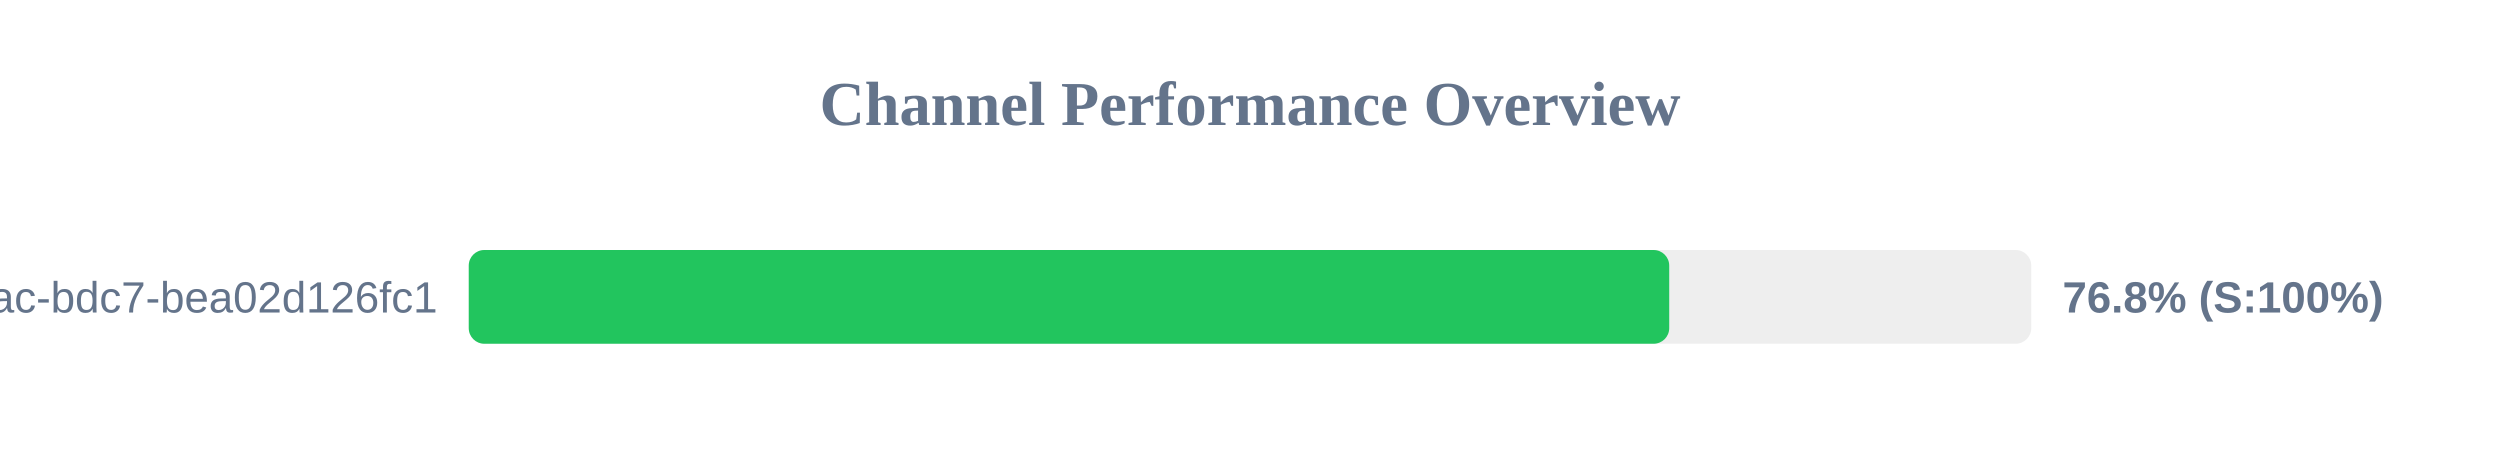
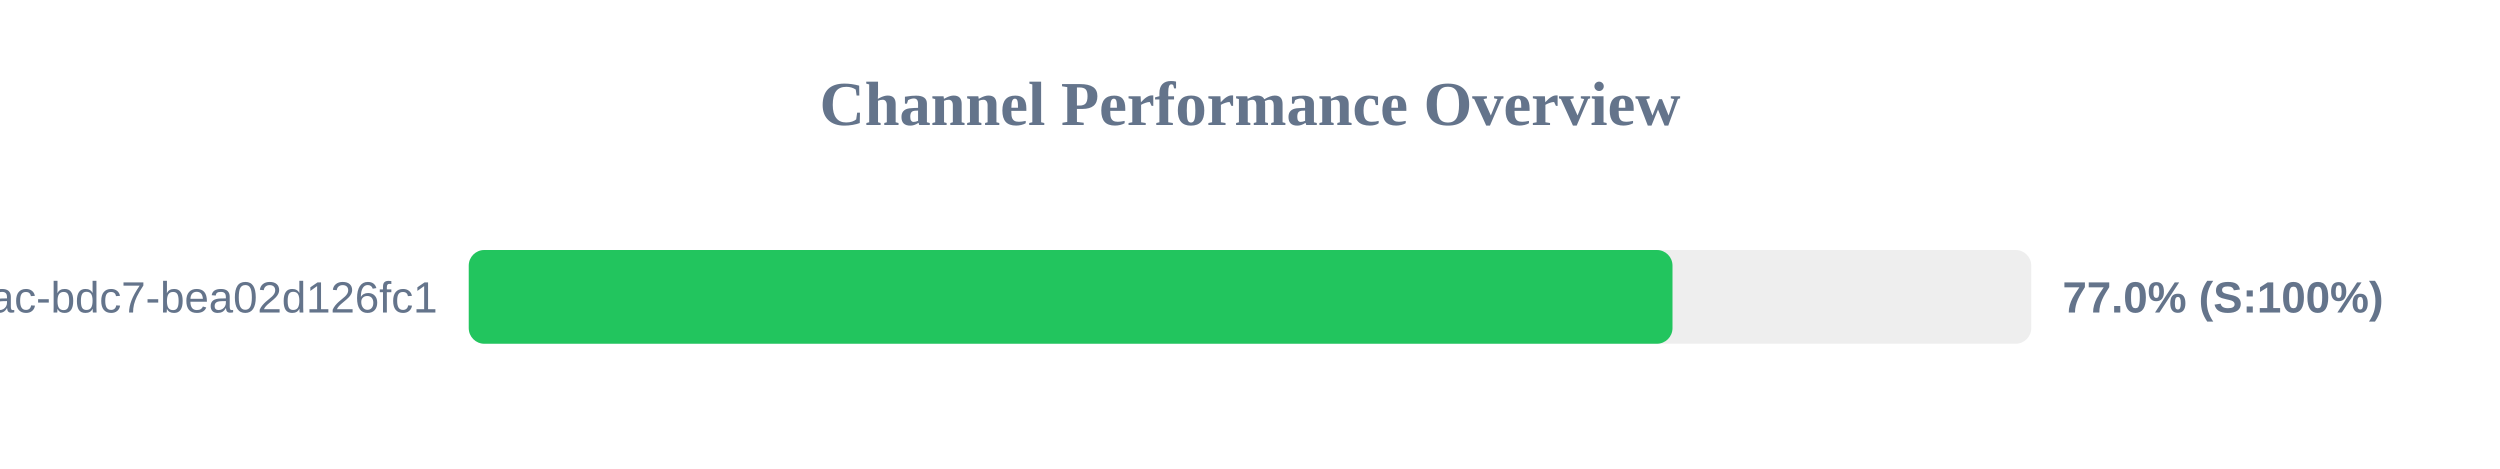
<svg xmlns="http://www.w3.org/2000/svg" width="800" height="150" version="1.1">
  <style>
        .row { font: 14px Arial; fill: #64748b; }
        .score { font: bold 14px Arial; fill: #64748b; }
    </style>
  <text x="400" y="40" text-anchor="middle" font-size="20px" font-weight="bold" fill="#64748b">Channel Performance Overview</text>
  <rect x="150" y="80" width="500" height="30" fill="#eee" rx="5" />
-   <rect x="150" y="80" width="384.15" height="30" fill="#22c55e" rx="5" />
+   <rect x="150" y="80" width="385.2" height="30" fill="#22c55e" rx="5" />
  <text x="140" y="100" text-anchor="end" class="row">?uuid=e31ad3e6-e341-42ac-bdc7-bea02d126fc1</text>
-   <text x="660" y="100" text-anchor="start" class="score">76.8% (S:100%)</text>
+   <text x="660" y="100" text-anchor="start" class="score">77.0% (S:100%)</text>
</svg>
